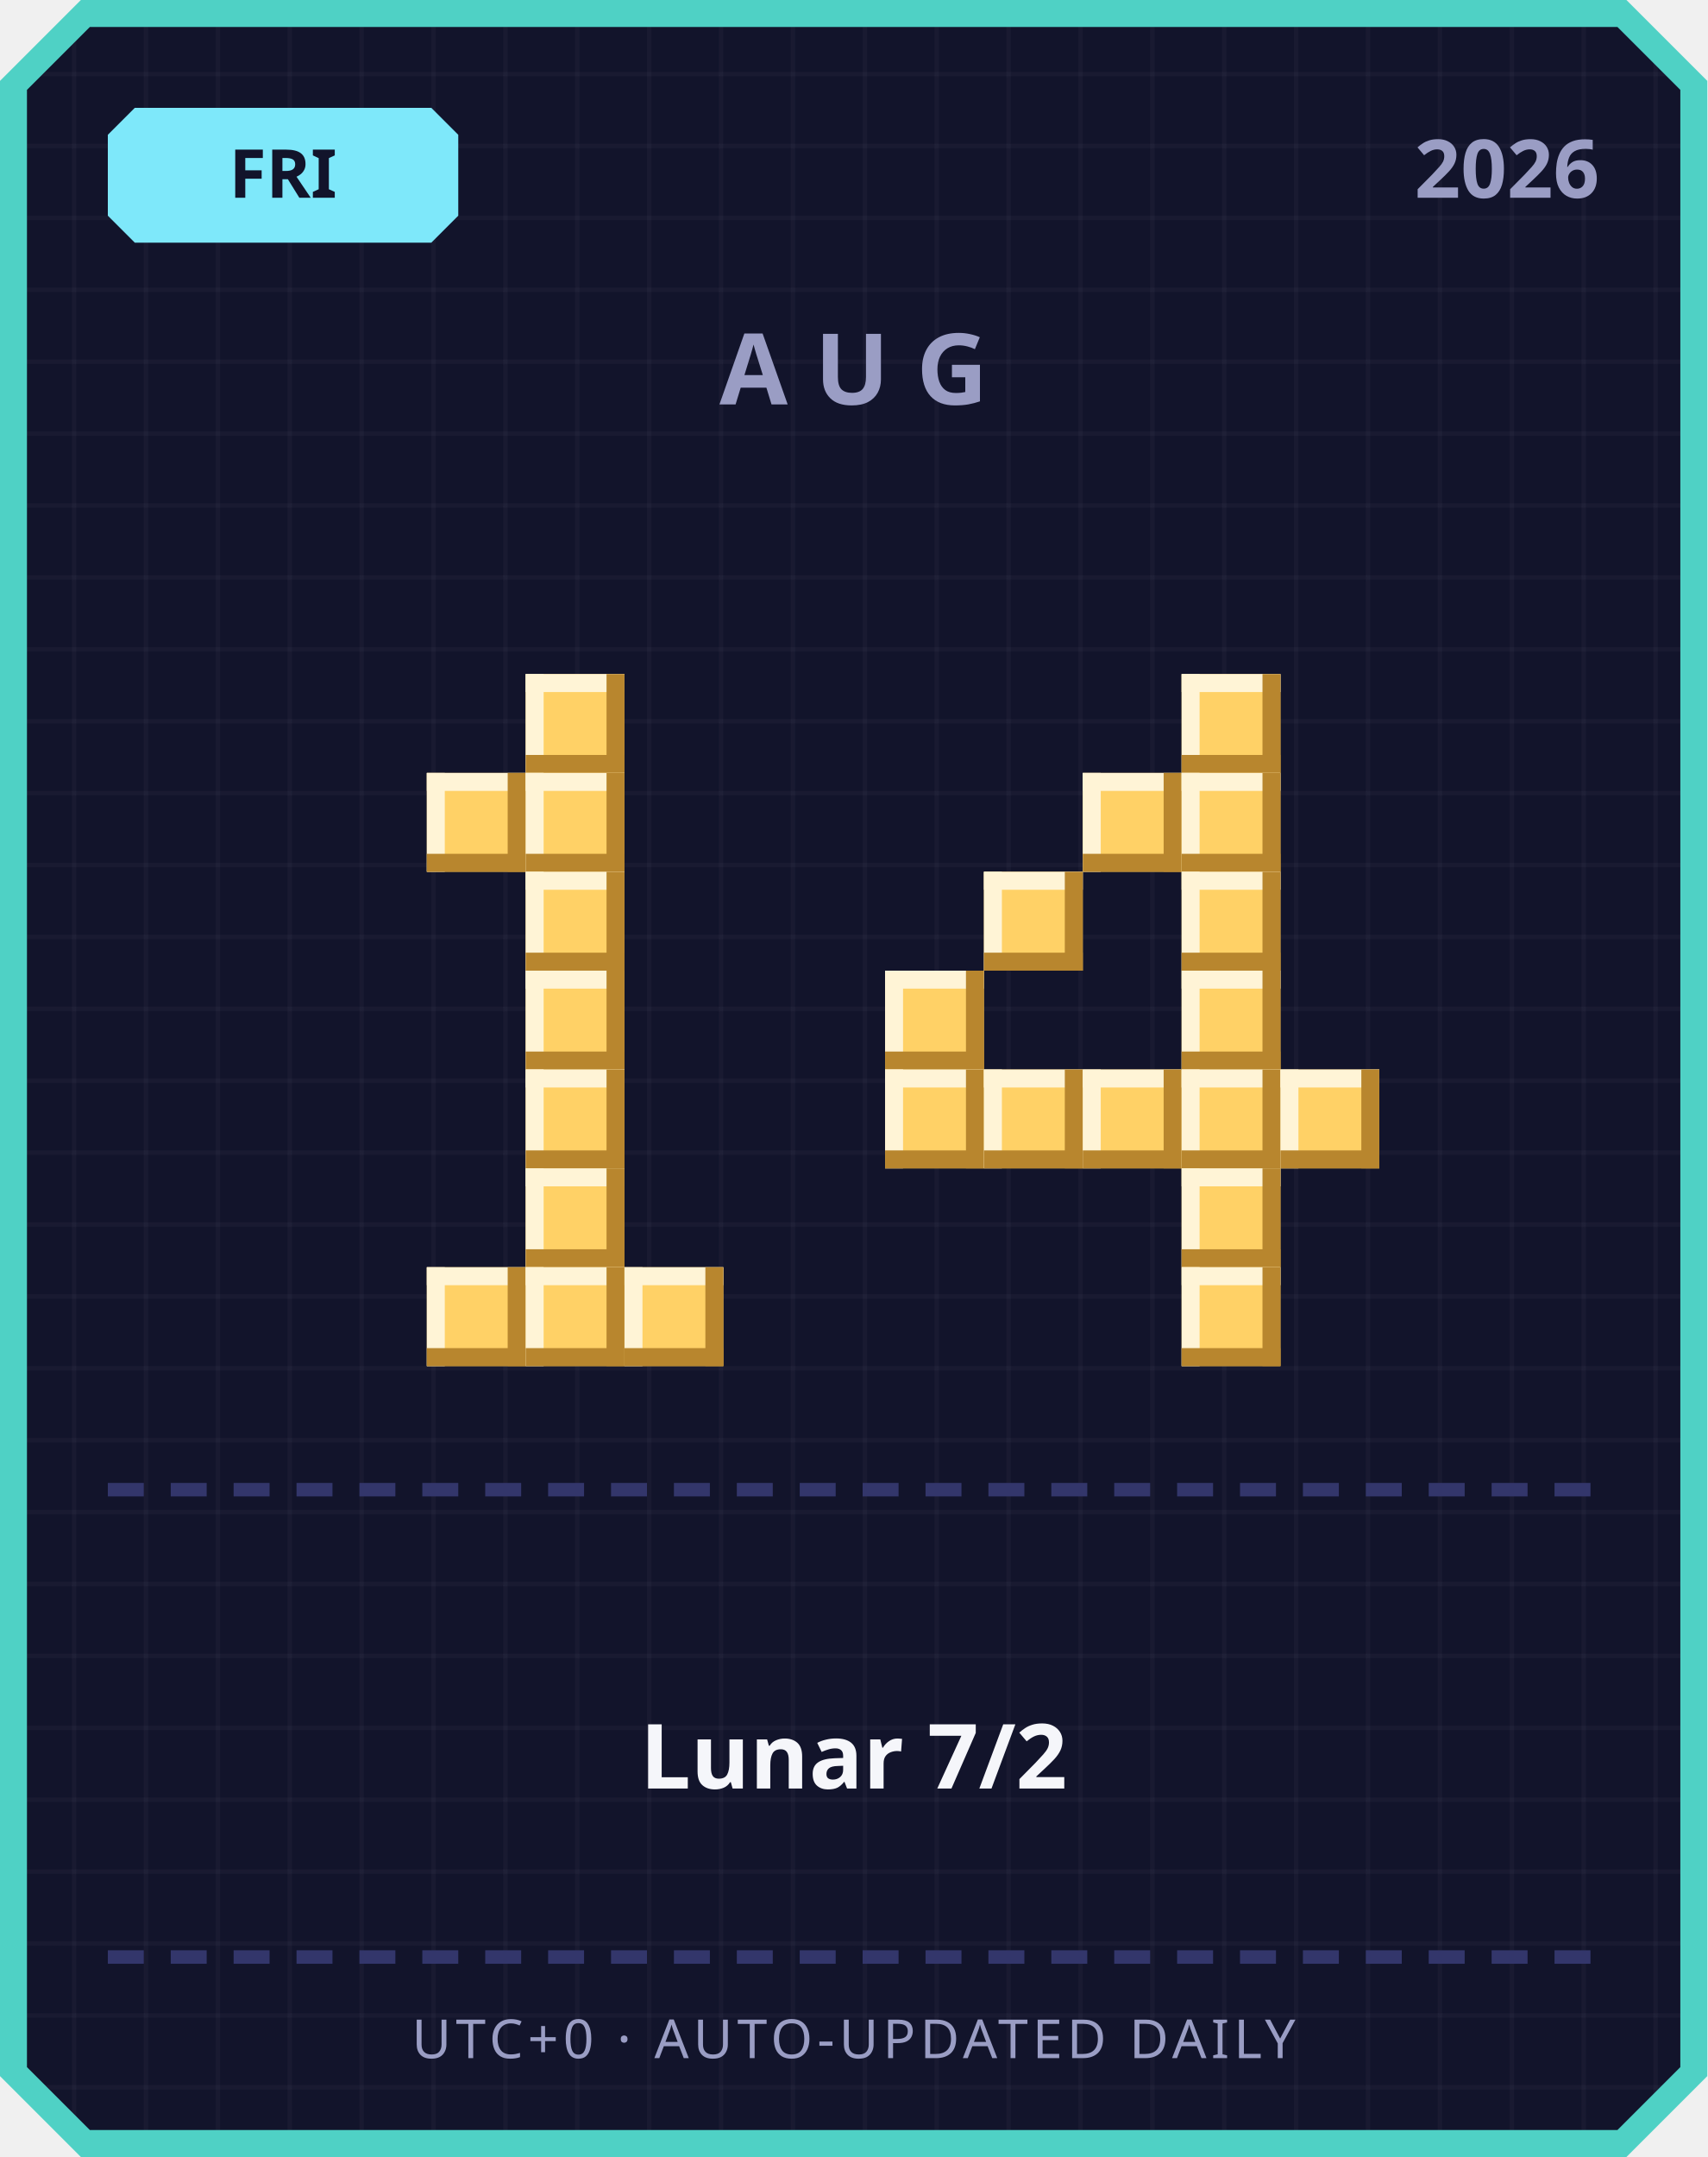
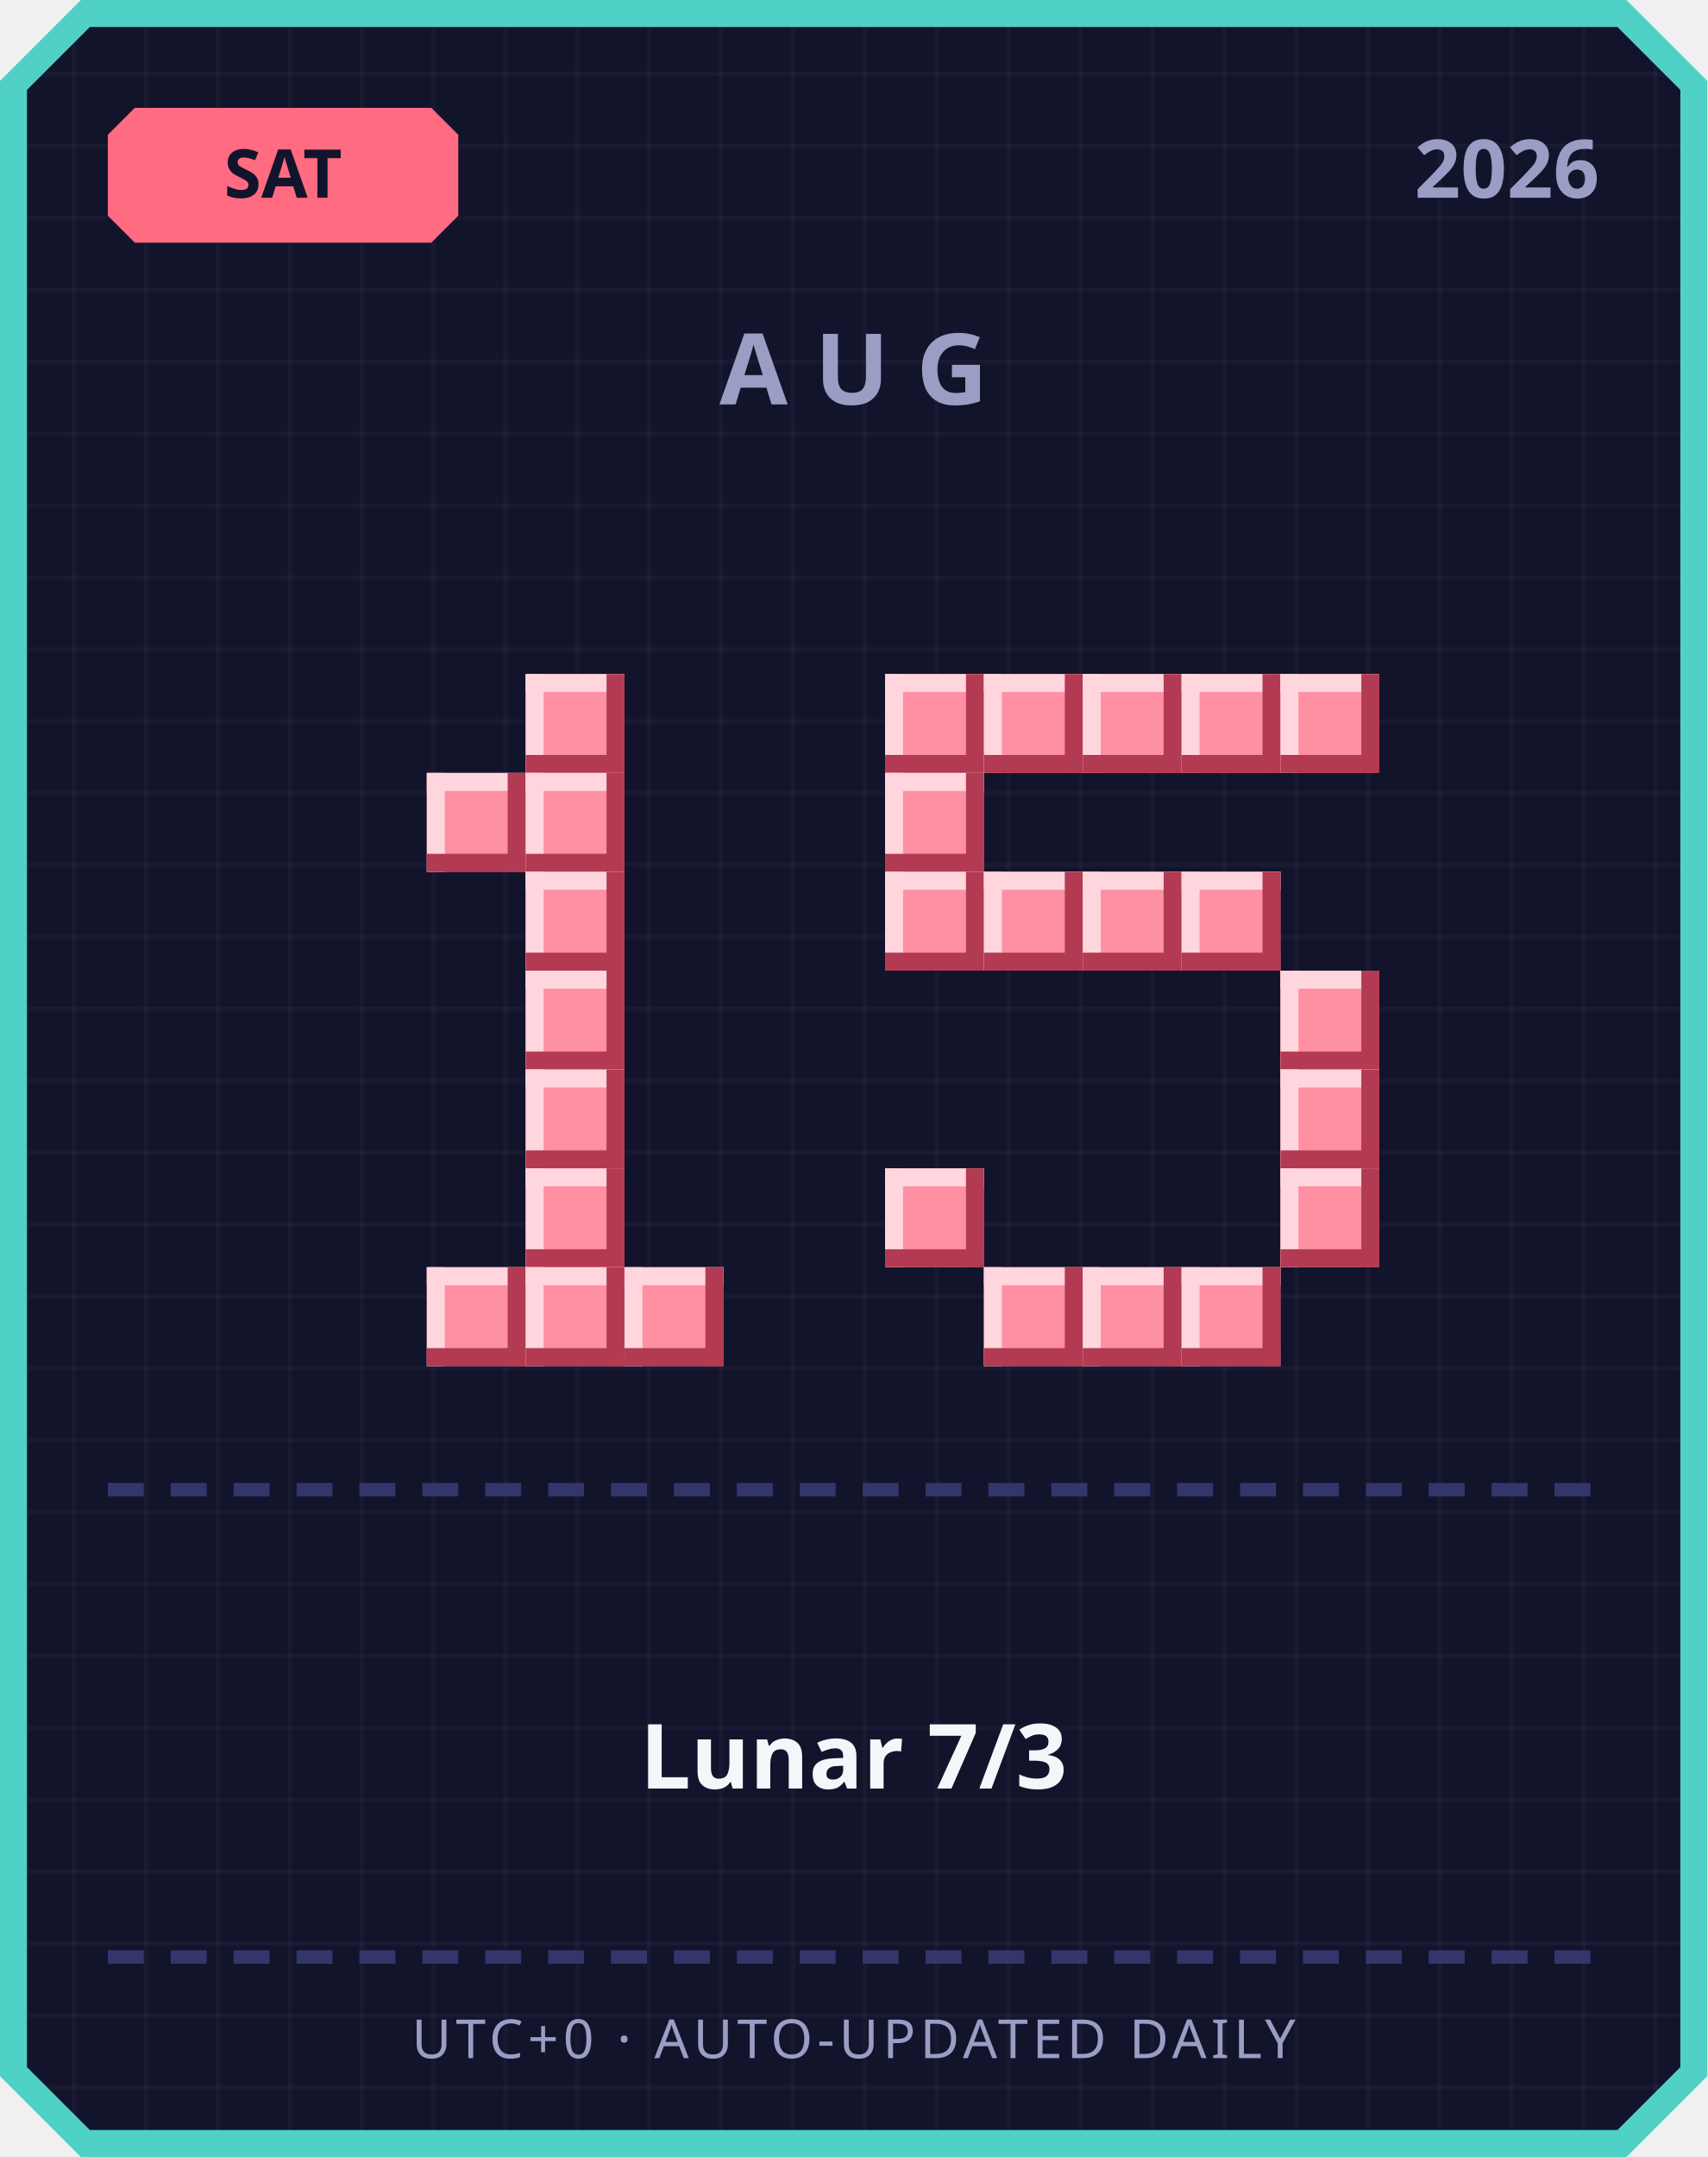
<svg xmlns="http://www.w3.org/2000/svg" width="380" height="480" viewBox="0 0 380 480">
  <defs>
    <pattern id="grid" width="16" height="16" patternUnits="userSpaceOnUse">
      <rect width="16" height="16" fill="#12142b" />
      <rect width="1" height="16" fill="#ffffff" opacity="0.03" />
      <rect width="16" height="1" fill="#ffffff" opacity="0.03" />
    </pattern>
  </defs>
  <path d="M 18,0 L 362,0 L 380,18 L 380,462 L 362,480 L 18,480 L 0,462 L 0,18 Z" fill="#4fd1c5" />
  <path d="M 20,6 L 360,6 L 374,20 L 374,460 L 360,474 L 20,474 L 6,460 L 6,20 Z" fill="url(#grid)" />
-   <path d="M 30,24 L 96,24 L 102,30 L 102,48 L 96,54 L 30,54 L 24,48 L 24,30 Z" fill="#7ee8fa" />
-   <text x="63" y="44" text-anchor="middle" font-family="'Segoe UI', sans-serif" font-size="15" font-weight="700" fill="#12142b">FRI</text>
+   <path d="M 30,24 L 96,24 L 102,30 L 102,48 L 96,54 L 30,54 L 24,48 L 24,30 Z" fill="#ff6b81" />
+   <text x="63" y="44" text-anchor="middle" font-family="'Segoe UI', sans-serif" font-size="15" font-weight="700" fill="#12142b">SAT</text>
  <text x="356" y="44" text-anchor="end" font-family="'Segoe UI', sans-serif" font-size="18" font-weight="700" fill="#9a9dc4">2026</text>
  <text x="190" y="90" text-anchor="middle" font-family="'Segoe UI', sans-serif" font-size="22" font-weight="700" letter-spacing="6" fill="#9a9dc4">AUG</text>
-   <rect x="117" y="150" width="22" height="22" fill="#ffd166" />
-   <rect x="117" y="150" width="22" height="4" fill="#fff4d6" />
-   <rect x="117" y="150" width="4" height="22" fill="#fff4d6" />
-   <rect x="117" y="168" width="22" height="4" fill="#b8862e" />
-   <rect x="135" y="150" width="4" height="22" fill="#b8862e" />
-   <rect x="95" y="172" width="22" height="22" fill="#ffd166" />
-   <rect x="95" y="172" width="22" height="4" fill="#fff4d6" />
-   <rect x="95" y="172" width="4" height="22" fill="#fff4d6" />
-   <rect x="95" y="190" width="22" height="4" fill="#b8862e" />
-   <rect x="113" y="172" width="4" height="22" fill="#b8862e" />
-   <rect x="117" y="172" width="22" height="22" fill="#ffd166" />
-   <rect x="117" y="172" width="22" height="4" fill="#fff4d6" />
-   <rect x="117" y="172" width="4" height="22" fill="#fff4d6" />
-   <rect x="117" y="190" width="22" height="4" fill="#b8862e" />
-   <rect x="135" y="172" width="4" height="22" fill="#b8862e" />
-   <rect x="117" y="194" width="22" height="22" fill="#ffd166" />
-   <rect x="117" y="194" width="22" height="4" fill="#fff4d6" />
-   <rect x="117" y="194" width="4" height="22" fill="#fff4d6" />
-   <rect x="117" y="212" width="22" height="4" fill="#b8862e" />
-   <rect x="135" y="194" width="4" height="22" fill="#b8862e" />
-   <rect x="117" y="216" width="22" height="22" fill="#ffd166" />
-   <rect x="117" y="216" width="22" height="4" fill="#fff4d6" />
-   <rect x="117" y="216" width="4" height="22" fill="#fff4d6" />
-   <rect x="117" y="234" width="22" height="4" fill="#b8862e" />
-   <rect x="135" y="216" width="4" height="22" fill="#b8862e" />
-   <rect x="117" y="238" width="22" height="22" fill="#ffd166" />
-   <rect x="117" y="238" width="22" height="4" fill="#fff4d6" />
-   <rect x="117" y="238" width="4" height="22" fill="#fff4d6" />
-   <rect x="117" y="256" width="22" height="4" fill="#b8862e" />
-   <rect x="135" y="238" width="4" height="22" fill="#b8862e" />
-   <rect x="117" y="260" width="22" height="22" fill="#ffd166" />
-   <rect x="117" y="260" width="22" height="4" fill="#fff4d6" />
-   <rect x="117" y="260" width="4" height="22" fill="#fff4d6" />
-   <rect x="117" y="278" width="22" height="4" fill="#b8862e" />
-   <rect x="135" y="260" width="4" height="22" fill="#b8862e" />
-   <rect x="95" y="282" width="22" height="22" fill="#ffd166" />
-   <rect x="95" y="282" width="22" height="4" fill="#fff4d6" />
-   <rect x="95" y="282" width="4" height="22" fill="#fff4d6" />
-   <rect x="95" y="300" width="22" height="4" fill="#b8862e" />
-   <rect x="113" y="282" width="4" height="22" fill="#b8862e" />
-   <rect x="117" y="282" width="22" height="22" fill="#ffd166" />
-   <rect x="117" y="282" width="22" height="4" fill="#fff4d6" />
-   <rect x="117" y="282" width="4" height="22" fill="#fff4d6" />
-   <rect x="117" y="300" width="22" height="4" fill="#b8862e" />
-   <rect x="135" y="282" width="4" height="22" fill="#b8862e" />
-   <rect x="139" y="282" width="22" height="22" fill="#ffd166" />
-   <rect x="139" y="282" width="22" height="4" fill="#fff4d6" />
-   <rect x="139" y="282" width="4" height="22" fill="#fff4d6" />
-   <rect x="139" y="300" width="22" height="4" fill="#b8862e" />
-   <rect x="157" y="282" width="4" height="22" fill="#b8862e" />
-   <rect x="263" y="150" width="22" height="22" fill="#ffd166" />
-   <rect x="263" y="150" width="22" height="4" fill="#fff4d6" />
-   <rect x="263" y="150" width="4" height="22" fill="#fff4d6" />
-   <rect x="263" y="168" width="22" height="4" fill="#b8862e" />
-   <rect x="281" y="150" width="4" height="22" fill="#b8862e" />
-   <rect x="241" y="172" width="22" height="22" fill="#ffd166" />
-   <rect x="241" y="172" width="22" height="4" fill="#fff4d6" />
-   <rect x="241" y="172" width="4" height="22" fill="#fff4d6" />
-   <rect x="241" y="190" width="22" height="4" fill="#b8862e" />
-   <rect x="259" y="172" width="4" height="22" fill="#b8862e" />
-   <rect x="263" y="172" width="22" height="22" fill="#ffd166" />
-   <rect x="263" y="172" width="22" height="4" fill="#fff4d6" />
-   <rect x="263" y="172" width="4" height="22" fill="#fff4d6" />
-   <rect x="263" y="190" width="22" height="4" fill="#b8862e" />
-   <rect x="281" y="172" width="4" height="22" fill="#b8862e" />
-   <rect x="219" y="194" width="22" height="22" fill="#ffd166" />
-   <rect x="219" y="194" width="22" height="4" fill="#fff4d6" />
-   <rect x="219" y="194" width="4" height="22" fill="#fff4d6" />
-   <rect x="219" y="212" width="22" height="4" fill="#b8862e" />
-   <rect x="237" y="194" width="4" height="22" fill="#b8862e" />
-   <rect x="263" y="194" width="22" height="22" fill="#ffd166" />
-   <rect x="263" y="194" width="22" height="4" fill="#fff4d6" />
-   <rect x="263" y="194" width="4" height="22" fill="#fff4d6" />
-   <rect x="263" y="212" width="22" height="4" fill="#b8862e" />
-   <rect x="281" y="194" width="4" height="22" fill="#b8862e" />
-   <rect x="197" y="216" width="22" height="22" fill="#ffd166" />
-   <rect x="197" y="216" width="22" height="4" fill="#fff4d6" />
-   <rect x="197" y="216" width="4" height="22" fill="#fff4d6" />
-   <rect x="197" y="234" width="22" height="4" fill="#b8862e" />
-   <rect x="215" y="216" width="4" height="22" fill="#b8862e" />
-   <rect x="263" y="216" width="22" height="22" fill="#ffd166" />
-   <rect x="263" y="216" width="22" height="4" fill="#fff4d6" />
-   <rect x="263" y="216" width="4" height="22" fill="#fff4d6" />
-   <rect x="263" y="234" width="22" height="4" fill="#b8862e" />
-   <rect x="281" y="216" width="4" height="22" fill="#b8862e" />
-   <rect x="197" y="238" width="22" height="22" fill="#ffd166" />
-   <rect x="197" y="238" width="22" height="4" fill="#fff4d6" />
-   <rect x="197" y="238" width="4" height="22" fill="#fff4d6" />
-   <rect x="197" y="256" width="22" height="4" fill="#b8862e" />
-   <rect x="215" y="238" width="4" height="22" fill="#b8862e" />
-   <rect x="219" y="238" width="22" height="22" fill="#ffd166" />
-   <rect x="219" y="238" width="22" height="4" fill="#fff4d6" />
-   <rect x="219" y="238" width="4" height="22" fill="#fff4d6" />
-   <rect x="219" y="256" width="22" height="4" fill="#b8862e" />
-   <rect x="237" y="238" width="4" height="22" fill="#b8862e" />
-   <rect x="241" y="238" width="22" height="22" fill="#ffd166" />
-   <rect x="241" y="238" width="22" height="4" fill="#fff4d6" />
-   <rect x="241" y="238" width="4" height="22" fill="#fff4d6" />
-   <rect x="241" y="256" width="22" height="4" fill="#b8862e" />
-   <rect x="259" y="238" width="4" height="22" fill="#b8862e" />
-   <rect x="263" y="238" width="22" height="22" fill="#ffd166" />
-   <rect x="263" y="238" width="22" height="4" fill="#fff4d6" />
-   <rect x="263" y="238" width="4" height="22" fill="#fff4d6" />
-   <rect x="263" y="256" width="22" height="4" fill="#b8862e" />
-   <rect x="281" y="238" width="4" height="22" fill="#b8862e" />
-   <rect x="285" y="238" width="22" height="22" fill="#ffd166" />
-   <rect x="285" y="238" width="22" height="4" fill="#fff4d6" />
-   <rect x="285" y="238" width="4" height="22" fill="#fff4d6" />
-   <rect x="285" y="256" width="22" height="4" fill="#b8862e" />
-   <rect x="303" y="238" width="4" height="22" fill="#b8862e" />
-   <rect x="263" y="260" width="22" height="22" fill="#ffd166" />
-   <rect x="263" y="260" width="22" height="4" fill="#fff4d6" />
-   <rect x="263" y="260" width="4" height="22" fill="#fff4d6" />
-   <rect x="263" y="278" width="22" height="4" fill="#b8862e" />
-   <rect x="281" y="260" width="4" height="22" fill="#b8862e" />
-   <rect x="263" y="282" width="22" height="22" fill="#ffd166" />
-   <rect x="263" y="282" width="22" height="4" fill="#fff4d6" />
-   <rect x="263" y="282" width="4" height="22" fill="#fff4d6" />
-   <rect x="263" y="300" width="22" height="4" fill="#b8862e" />
-   <rect x="281" y="282" width="4" height="22" fill="#b8862e" />
+   <rect x="117" y="150" width="22" height="22" fill="#ff8fa3" />
+   <rect x="117" y="150" width="22" height="4" fill="#ffd6dd" />
+   <rect x="117" y="150" width="4" height="22" fill="#ffd6dd" />
+   <rect x="117" y="168" width="22" height="4" fill="#b23a52" />
+   <rect x="135" y="150" width="4" height="22" fill="#b23a52" />
+   <rect x="95" y="172" width="22" height="22" fill="#ff8fa3" />
+   <rect x="95" y="172" width="22" height="4" fill="#ffd6dd" />
+   <rect x="95" y="172" width="4" height="22" fill="#ffd6dd" />
+   <rect x="95" y="190" width="22" height="4" fill="#b23a52" />
+   <rect x="113" y="172" width="4" height="22" fill="#b23a52" />
+   <rect x="117" y="172" width="22" height="22" fill="#ff8fa3" />
+   <rect x="117" y="172" width="22" height="4" fill="#ffd6dd" />
+   <rect x="117" y="172" width="4" height="22" fill="#ffd6dd" />
+   <rect x="117" y="190" width="22" height="4" fill="#b23a52" />
+   <rect x="135" y="172" width="4" height="22" fill="#b23a52" />
+   <rect x="117" y="194" width="22" height="22" fill="#ff8fa3" />
+   <rect x="117" y="194" width="22" height="4" fill="#ffd6dd" />
+   <rect x="117" y="194" width="4" height="22" fill="#ffd6dd" />
+   <rect x="117" y="212" width="22" height="4" fill="#b23a52" />
+   <rect x="135" y="194" width="4" height="22" fill="#b23a52" />
+   <rect x="117" y="216" width="22" height="22" fill="#ff8fa3" />
+   <rect x="117" y="216" width="22" height="4" fill="#ffd6dd" />
+   <rect x="117" y="216" width="4" height="22" fill="#ffd6dd" />
+   <rect x="117" y="234" width="22" height="4" fill="#b23a52" />
+   <rect x="135" y="216" width="4" height="22" fill="#b23a52" />
+   <rect x="117" y="238" width="22" height="22" fill="#ff8fa3" />
+   <rect x="117" y="238" width="22" height="4" fill="#ffd6dd" />
+   <rect x="117" y="238" width="4" height="22" fill="#ffd6dd" />
+   <rect x="117" y="256" width="22" height="4" fill="#b23a52" />
+   <rect x="135" y="238" width="4" height="22" fill="#b23a52" />
+   <rect x="117" y="260" width="22" height="22" fill="#ff8fa3" />
+   <rect x="117" y="260" width="22" height="4" fill="#ffd6dd" />
+   <rect x="117" y="260" width="4" height="22" fill="#ffd6dd" />
+   <rect x="117" y="278" width="22" height="4" fill="#b23a52" />
+   <rect x="135" y="260" width="4" height="22" fill="#b23a52" />
+   <rect x="95" y="282" width="22" height="22" fill="#ff8fa3" />
+   <rect x="95" y="282" width="22" height="4" fill="#ffd6dd" />
+   <rect x="95" y="282" width="4" height="22" fill="#ffd6dd" />
+   <rect x="95" y="300" width="22" height="4" fill="#b23a52" />
+   <rect x="113" y="282" width="4" height="22" fill="#b23a52" />
+   <rect x="117" y="282" width="22" height="22" fill="#ff8fa3" />
+   <rect x="117" y="282" width="22" height="4" fill="#ffd6dd" />
+   <rect x="117" y="282" width="4" height="22" fill="#ffd6dd" />
+   <rect x="117" y="300" width="22" height="4" fill="#b23a52" />
+   <rect x="135" y="282" width="4" height="22" fill="#b23a52" />
+   <rect x="139" y="282" width="22" height="22" fill="#ff8fa3" />
+   <rect x="139" y="282" width="22" height="4" fill="#ffd6dd" />
+   <rect x="139" y="282" width="4" height="22" fill="#ffd6dd" />
+   <rect x="139" y="300" width="22" height="4" fill="#b23a52" />
+   <rect x="157" y="282" width="4" height="22" fill="#b23a52" />
+   <rect x="197" y="150" width="22" height="22" fill="#ff8fa3" />
+   <rect x="197" y="150" width="22" height="4" fill="#ffd6dd" />
+   <rect x="197" y="150" width="4" height="22" fill="#ffd6dd" />
+   <rect x="197" y="168" width="22" height="4" fill="#b23a52" />
+   <rect x="215" y="150" width="4" height="22" fill="#b23a52" />
+   <rect x="219" y="150" width="22" height="22" fill="#ff8fa3" />
+   <rect x="219" y="150" width="22" height="4" fill="#ffd6dd" />
+   <rect x="219" y="150" width="4" height="22" fill="#ffd6dd" />
+   <rect x="219" y="168" width="22" height="4" fill="#b23a52" />
+   <rect x="237" y="150" width="4" height="22" fill="#b23a52" />
+   <rect x="241" y="150" width="22" height="22" fill="#ff8fa3" />
+   <rect x="241" y="150" width="22" height="4" fill="#ffd6dd" />
+   <rect x="241" y="150" width="4" height="22" fill="#ffd6dd" />
+   <rect x="241" y="168" width="22" height="4" fill="#b23a52" />
+   <rect x="259" y="150" width="4" height="22" fill="#b23a52" />
+   <rect x="263" y="150" width="22" height="22" fill="#ff8fa3" />
+   <rect x="263" y="150" width="22" height="4" fill="#ffd6dd" />
+   <rect x="263" y="150" width="4" height="22" fill="#ffd6dd" />
+   <rect x="263" y="168" width="22" height="4" fill="#b23a52" />
+   <rect x="281" y="150" width="4" height="22" fill="#b23a52" />
+   <rect x="285" y="150" width="22" height="22" fill="#ff8fa3" />
+   <rect x="285" y="150" width="22" height="4" fill="#ffd6dd" />
+   <rect x="285" y="150" width="4" height="22" fill="#ffd6dd" />
+   <rect x="285" y="168" width="22" height="4" fill="#b23a52" />
+   <rect x="303" y="150" width="4" height="22" fill="#b23a52" />
+   <rect x="197" y="172" width="22" height="22" fill="#ff8fa3" />
+   <rect x="197" y="172" width="22" height="4" fill="#ffd6dd" />
+   <rect x="197" y="172" width="4" height="22" fill="#ffd6dd" />
+   <rect x="197" y="190" width="22" height="4" fill="#b23a52" />
+   <rect x="215" y="172" width="4" height="22" fill="#b23a52" />
+   <rect x="197" y="194" width="22" height="22" fill="#ff8fa3" />
+   <rect x="197" y="194" width="22" height="4" fill="#ffd6dd" />
+   <rect x="197" y="194" width="4" height="22" fill="#ffd6dd" />
+   <rect x="197" y="212" width="22" height="4" fill="#b23a52" />
+   <rect x="215" y="194" width="4" height="22" fill="#b23a52" />
+   <rect x="219" y="194" width="22" height="22" fill="#ff8fa3" />
+   <rect x="219" y="194" width="22" height="4" fill="#ffd6dd" />
+   <rect x="219" y="194" width="4" height="22" fill="#ffd6dd" />
+   <rect x="219" y="212" width="22" height="4" fill="#b23a52" />
+   <rect x="237" y="194" width="4" height="22" fill="#b23a52" />
+   <rect x="241" y="194" width="22" height="22" fill="#ff8fa3" />
+   <rect x="241" y="194" width="22" height="4" fill="#ffd6dd" />
+   <rect x="241" y="194" width="4" height="22" fill="#ffd6dd" />
+   <rect x="241" y="212" width="22" height="4" fill="#b23a52" />
+   <rect x="259" y="194" width="4" height="22" fill="#b23a52" />
+   <rect x="263" y="194" width="22" height="22" fill="#ff8fa3" />
+   <rect x="263" y="194" width="22" height="4" fill="#ffd6dd" />
+   <rect x="263" y="194" width="4" height="22" fill="#ffd6dd" />
+   <rect x="263" y="212" width="22" height="4" fill="#b23a52" />
+   <rect x="281" y="194" width="4" height="22" fill="#b23a52" />
+   <rect x="285" y="216" width="22" height="22" fill="#ff8fa3" />
+   <rect x="285" y="216" width="22" height="4" fill="#ffd6dd" />
+   <rect x="285" y="216" width="4" height="22" fill="#ffd6dd" />
+   <rect x="285" y="234" width="22" height="4" fill="#b23a52" />
+   <rect x="303" y="216" width="4" height="22" fill="#b23a52" />
+   <rect x="285" y="238" width="22" height="22" fill="#ff8fa3" />
+   <rect x="285" y="238" width="22" height="4" fill="#ffd6dd" />
+   <rect x="285" y="238" width="4" height="22" fill="#ffd6dd" />
+   <rect x="285" y="256" width="22" height="4" fill="#b23a52" />
+   <rect x="303" y="238" width="4" height="22" fill="#b23a52" />
+   <rect x="197" y="260" width="22" height="22" fill="#ff8fa3" />
+   <rect x="197" y="260" width="22" height="4" fill="#ffd6dd" />
+   <rect x="197" y="260" width="4" height="22" fill="#ffd6dd" />
+   <rect x="197" y="278" width="22" height="4" fill="#b23a52" />
+   <rect x="215" y="260" width="4" height="22" fill="#b23a52" />
+   <rect x="285" y="260" width="22" height="22" fill="#ff8fa3" />
+   <rect x="285" y="260" width="22" height="4" fill="#ffd6dd" />
+   <rect x="285" y="260" width="4" height="22" fill="#ffd6dd" />
+   <rect x="285" y="278" width="22" height="4" fill="#b23a52" />
+   <rect x="303" y="260" width="4" height="22" fill="#b23a52" />
+   <rect x="219" y="282" width="22" height="22" fill="#ff8fa3" />
+   <rect x="219" y="282" width="22" height="4" fill="#ffd6dd" />
+   <rect x="219" y="282" width="4" height="22" fill="#ffd6dd" />
+   <rect x="219" y="300" width="22" height="4" fill="#b23a52" />
+   <rect x="237" y="282" width="4" height="22" fill="#b23a52" />
+   <rect x="241" y="282" width="22" height="22" fill="#ff8fa3" />
+   <rect x="241" y="282" width="22" height="4" fill="#ffd6dd" />
+   <rect x="241" y="282" width="4" height="22" fill="#ffd6dd" />
+   <rect x="241" y="300" width="22" height="4" fill="#b23a52" />
+   <rect x="259" y="282" width="4" height="22" fill="#b23a52" />
+   <rect x="263" y="282" width="22" height="22" fill="#ff8fa3" />
+   <rect x="263" y="282" width="22" height="4" fill="#ffd6dd" />
+   <rect x="263" y="282" width="4" height="22" fill="#ffd6dd" />
+   <rect x="263" y="300" width="22" height="4" fill="#b23a52" />
+   <rect x="281" y="282" width="4" height="22" fill="#b23a52" />
  <rect x="24" y="330" width="8" height="3" fill="#33366b" />
  <rect x="38" y="330" width="8" height="3" fill="#33366b" />
  <rect x="52" y="330" width="8" height="3" fill="#33366b" />
  <rect x="66" y="330" width="8" height="3" fill="#33366b" />
  <rect x="80" y="330" width="8" height="3" fill="#33366b" />
  <rect x="94" y="330" width="8" height="3" fill="#33366b" />
  <rect x="108" y="330" width="8" height="3" fill="#33366b" />
  <rect x="122" y="330" width="8" height="3" fill="#33366b" />
  <rect x="136" y="330" width="8" height="3" fill="#33366b" />
  <rect x="150" y="330" width="8" height="3" fill="#33366b" />
  <rect x="164" y="330" width="8" height="3" fill="#33366b" />
  <rect x="178" y="330" width="8" height="3" fill="#33366b" />
  <rect x="192" y="330" width="8" height="3" fill="#33366b" />
  <rect x="206" y="330" width="8" height="3" fill="#33366b" />
  <rect x="220" y="330" width="8" height="3" fill="#33366b" />
  <rect x="234" y="330" width="8" height="3" fill="#33366b" />
  <rect x="248" y="330" width="8" height="3" fill="#33366b" />
  <rect x="262" y="330" width="8" height="3" fill="#33366b" />
  <rect x="276" y="330" width="8" height="3" fill="#33366b" />
  <rect x="290" y="330" width="8" height="3" fill="#33366b" />
  <rect x="304" y="330" width="8" height="3" fill="#33366b" />
  <rect x="318" y="330" width="8" height="3" fill="#33366b" />
  <rect x="332" y="330" width="8" height="3" fill="#33366b" />
  <rect x="346" y="330" width="8" height="3" fill="#33366b" />
-   <text x="190" y="398" text-anchor="middle" font-family="'Segoe UI', 'Microsoft JhengHei', sans-serif" font-size="20" font-weight="700" fill="#f5f6fa">Lunar 7/2</text>
+   <text x="190" y="398" text-anchor="middle" font-family="'Segoe UI', 'Microsoft JhengHei', sans-serif" font-size="20" font-weight="700" fill="#f5f6fa">Lunar 7/3</text>
  <rect x="24" y="434" width="8" height="3" fill="#33366b" />
  <rect x="38" y="434" width="8" height="3" fill="#33366b" />
  <rect x="52" y="434" width="8" height="3" fill="#33366b" />
  <rect x="66" y="434" width="8" height="3" fill="#33366b" />
  <rect x="80" y="434" width="8" height="3" fill="#33366b" />
  <rect x="94" y="434" width="8" height="3" fill="#33366b" />
  <rect x="108" y="434" width="8" height="3" fill="#33366b" />
  <rect x="122" y="434" width="8" height="3" fill="#33366b" />
  <rect x="136" y="434" width="8" height="3" fill="#33366b" />
  <rect x="150" y="434" width="8" height="3" fill="#33366b" />
  <rect x="164" y="434" width="8" height="3" fill="#33366b" />
  <rect x="178" y="434" width="8" height="3" fill="#33366b" />
  <rect x="192" y="434" width="8" height="3" fill="#33366b" />
  <rect x="206" y="434" width="8" height="3" fill="#33366b" />
  <rect x="220" y="434" width="8" height="3" fill="#33366b" />
  <rect x="234" y="434" width="8" height="3" fill="#33366b" />
  <rect x="248" y="434" width="8" height="3" fill="#33366b" />
  <rect x="262" y="434" width="8" height="3" fill="#33366b" />
  <rect x="276" y="434" width="8" height="3" fill="#33366b" />
  <rect x="290" y="434" width="8" height="3" fill="#33366b" />
  <rect x="304" y="434" width="8" height="3" fill="#33366b" />
  <rect x="318" y="434" width="8" height="3" fill="#33366b" />
  <rect x="332" y="434" width="8" height="3" fill="#33366b" />
  <rect x="346" y="434" width="8" height="3" fill="#33366b" />
  <text x="190" y="458" text-anchor="middle" font-family="'Segoe UI', sans-serif" font-size="12" letter-spacing="1" fill="#9a9dc4">UTC+0 · AUTO-UPDATED DAILY</text>
</svg>
